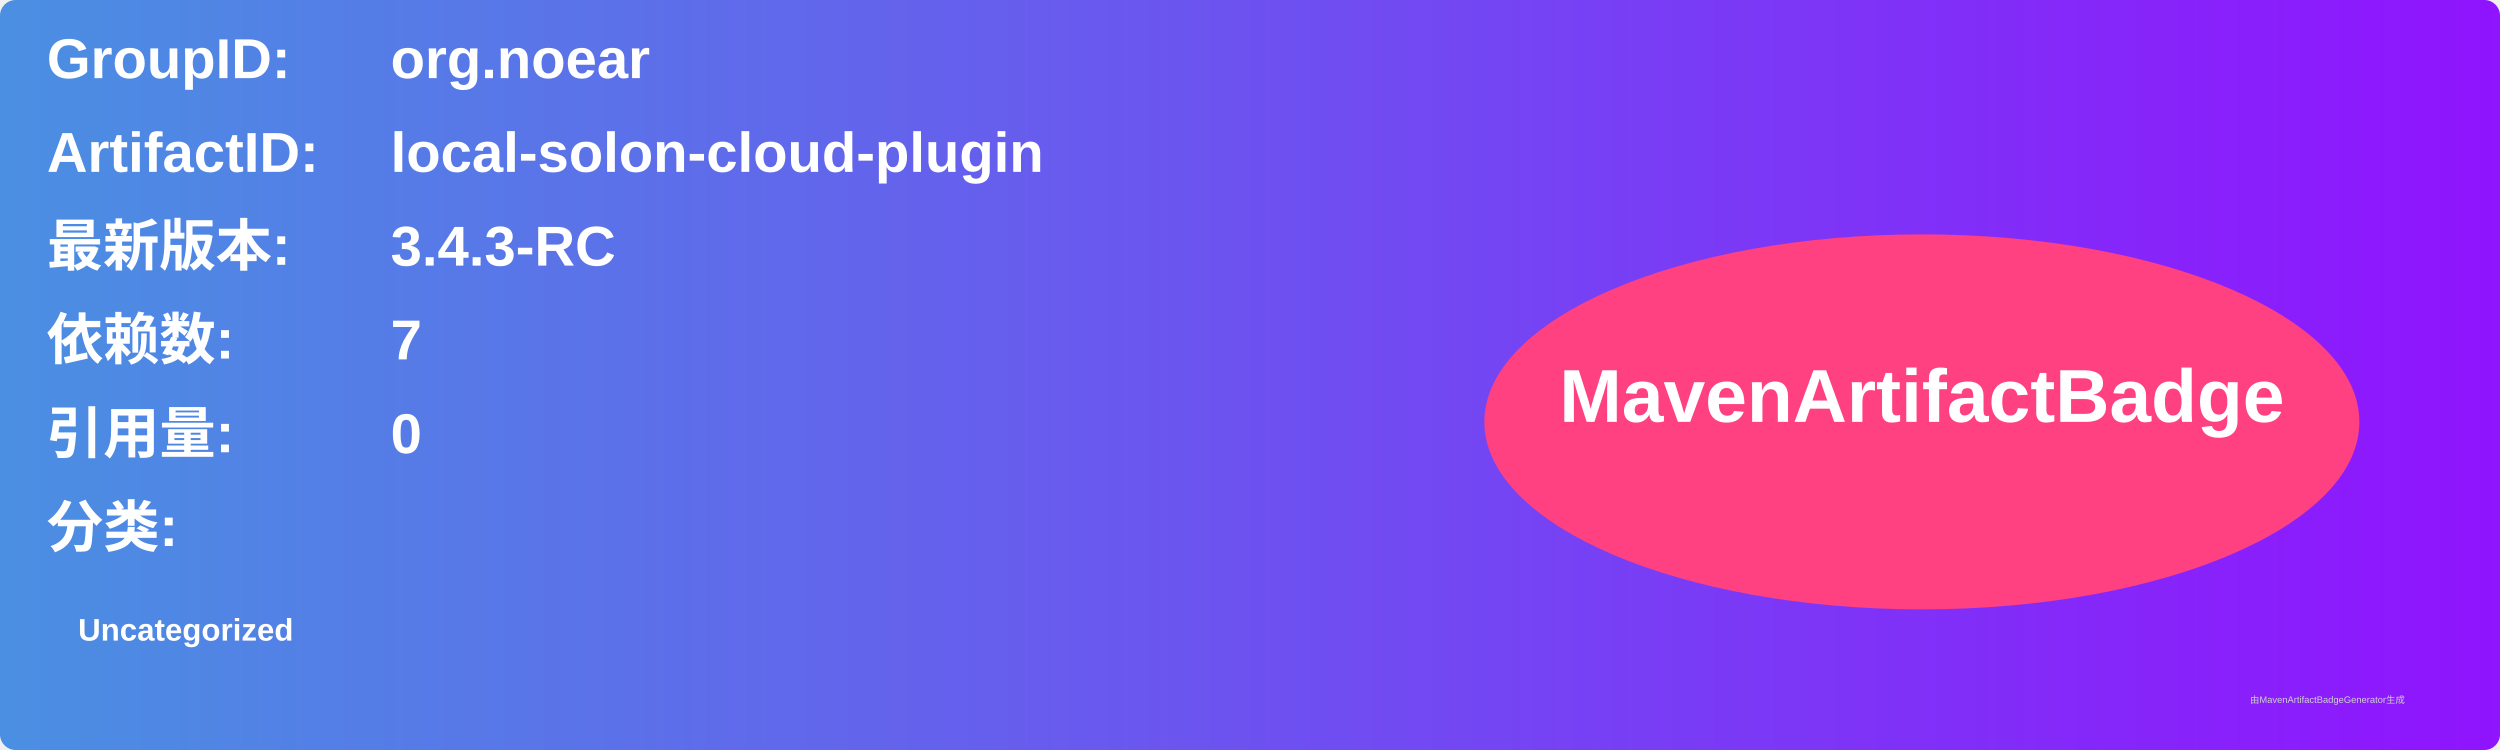
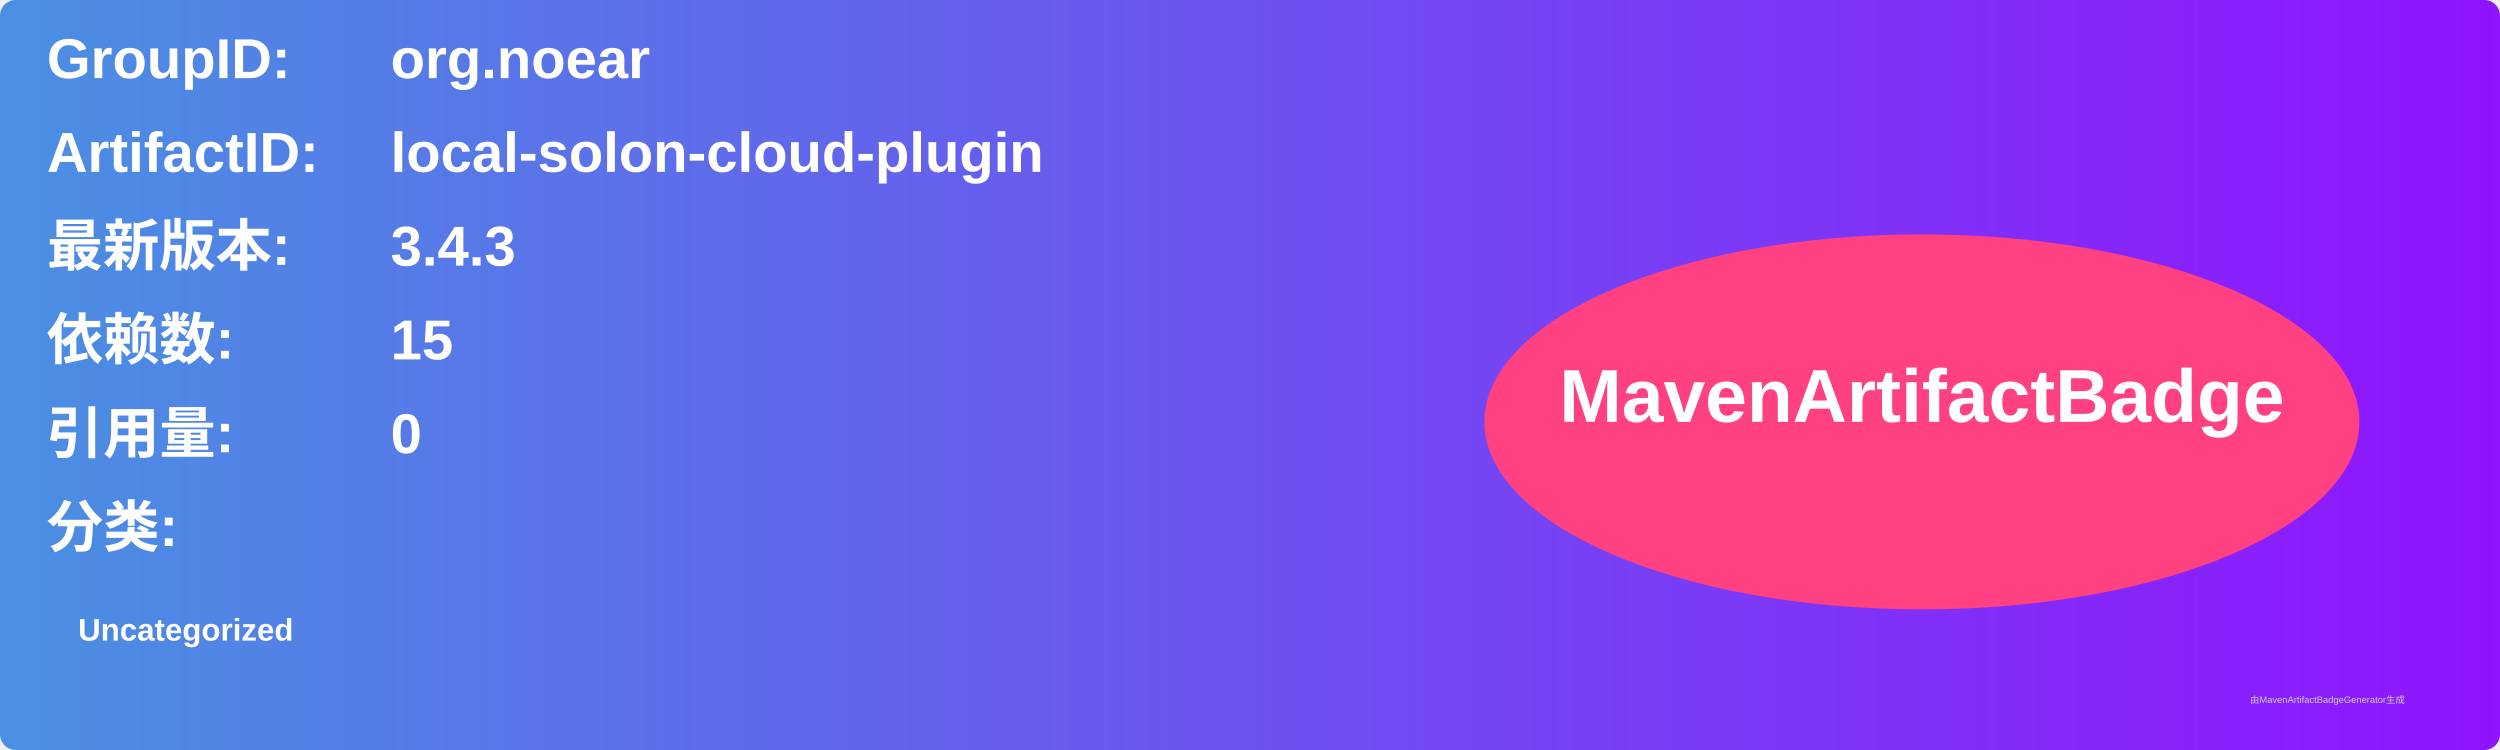
<svg xmlns="http://www.w3.org/2000/svg" width="800" height="240" viewBox="0 0 800 240">
  <linearGradient id="grad" x1="0%" y1="0%" x2="100%" y2="0%">
    <stop offset="0%" stop-color="#4a90e2" />
    <stop offset="100%" stop-color="#9013fe" />
  </linearGradient>
  <rect width="100%" height="100%" rx="5" ry="5" fill="url(#grad)" />
  <g transform="translate(15, 15)">
    <text x="0" y="10" font-family="Arial" font-size="18" fill="white" font-weight="bold" width="260">GroupID:</text>
    <text x="110" y="10" font-family="Arial" font-size="18" fill="white" font-weight="bold" width="460">org.noear</text>
    <text x="0" y="40" font-family="Arial" font-size="18" fill="white" font-weight="bold" width="260">ArtifactID:</text>
    <text x="110" y="40" font-family="Arial" font-size="18" fill="white" font-weight="bold" width="460">local-solon-cloud-plugin</text>
    <text x="0" y="70" font-family="Arial" font-size="18" fill="white" font-weight="bold">最新版本:</text>
    <text x="110" y="70" font-family="Arial" font-size="18" fill="white" font-weight="bold">
-       <tspan font-weight="bold">3.4.3-RC</tspan>
+       <tspan font-weight="bold">3.4.3</tspan>
    </text>
    <text x="0" y="100" font-family="Arial" font-size="18" fill="white" font-weight="bold">依赖数: </text>
    <text x="110" y="100" font-family="Arial" font-size="18" fill="white">
-       <tspan font-weight="bold">7</tspan>
+       <tspan font-weight="bold">15</tspan>
    </text>
    <text x="0" y="130" font-family="Arial" font-size="18" fill="white" font-weight="bold">引用量: </text>
    <text x="110" y="130" font-family="Arial" font-size="18" fill="white">
      <tspan font-weight="bold">0</tspan>
    </text>
    <text x="0" y="160" font-family="Arial" font-size="18" fill="white" font-weight="bold">分类:</text>
    <text x="10" y="190" font-family="Arial" font-size="10" fill="white">
      <tspan font-weight="bold">Uncategorized</tspan>
    </text>
    <ellipse cx="600" cy="120" rx="140" ry="60" fill="#ff4081" />
    <text x="600" y="120" text-anchor="middle" font-family="Arial" font-size="24" fill="white" font-weight="bold">MavenArtifactBadge</text>
  </g>
  <text x="720" y="225" font-family="Arial" font-size="3" fill="#d0d0d0">由MavenArtifactBadgeGenerator生成</text>
</svg>
